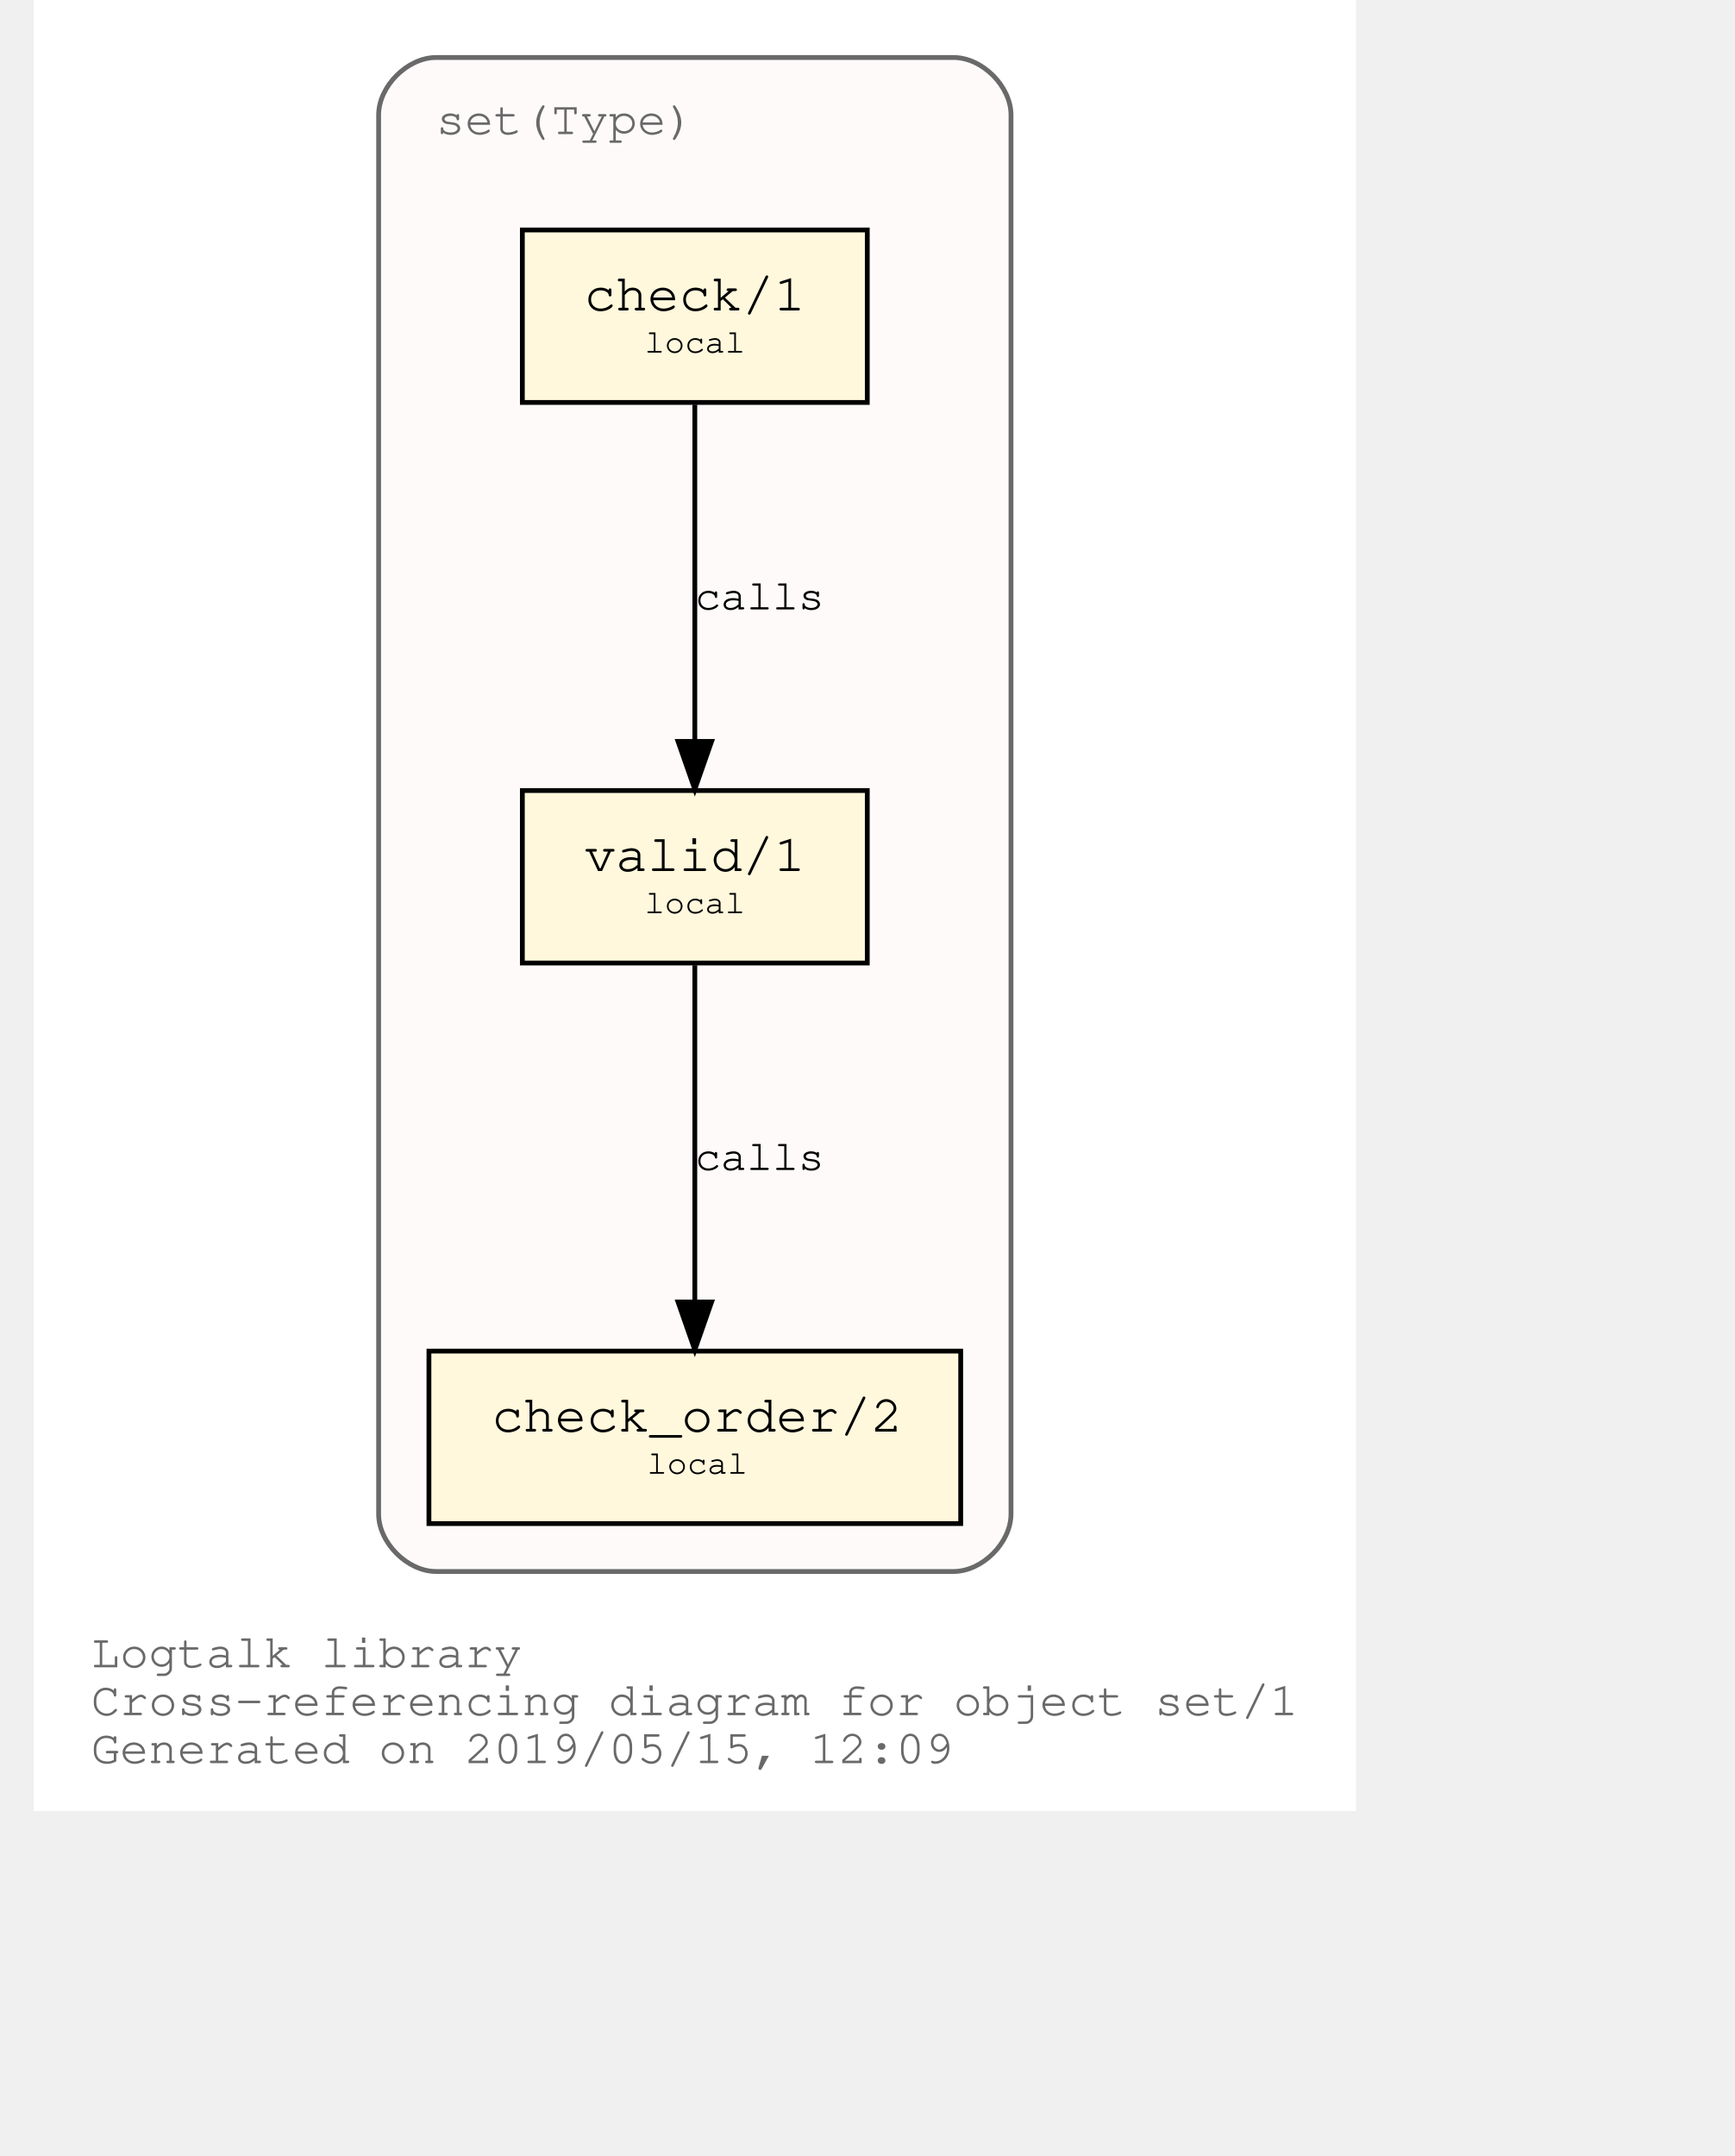
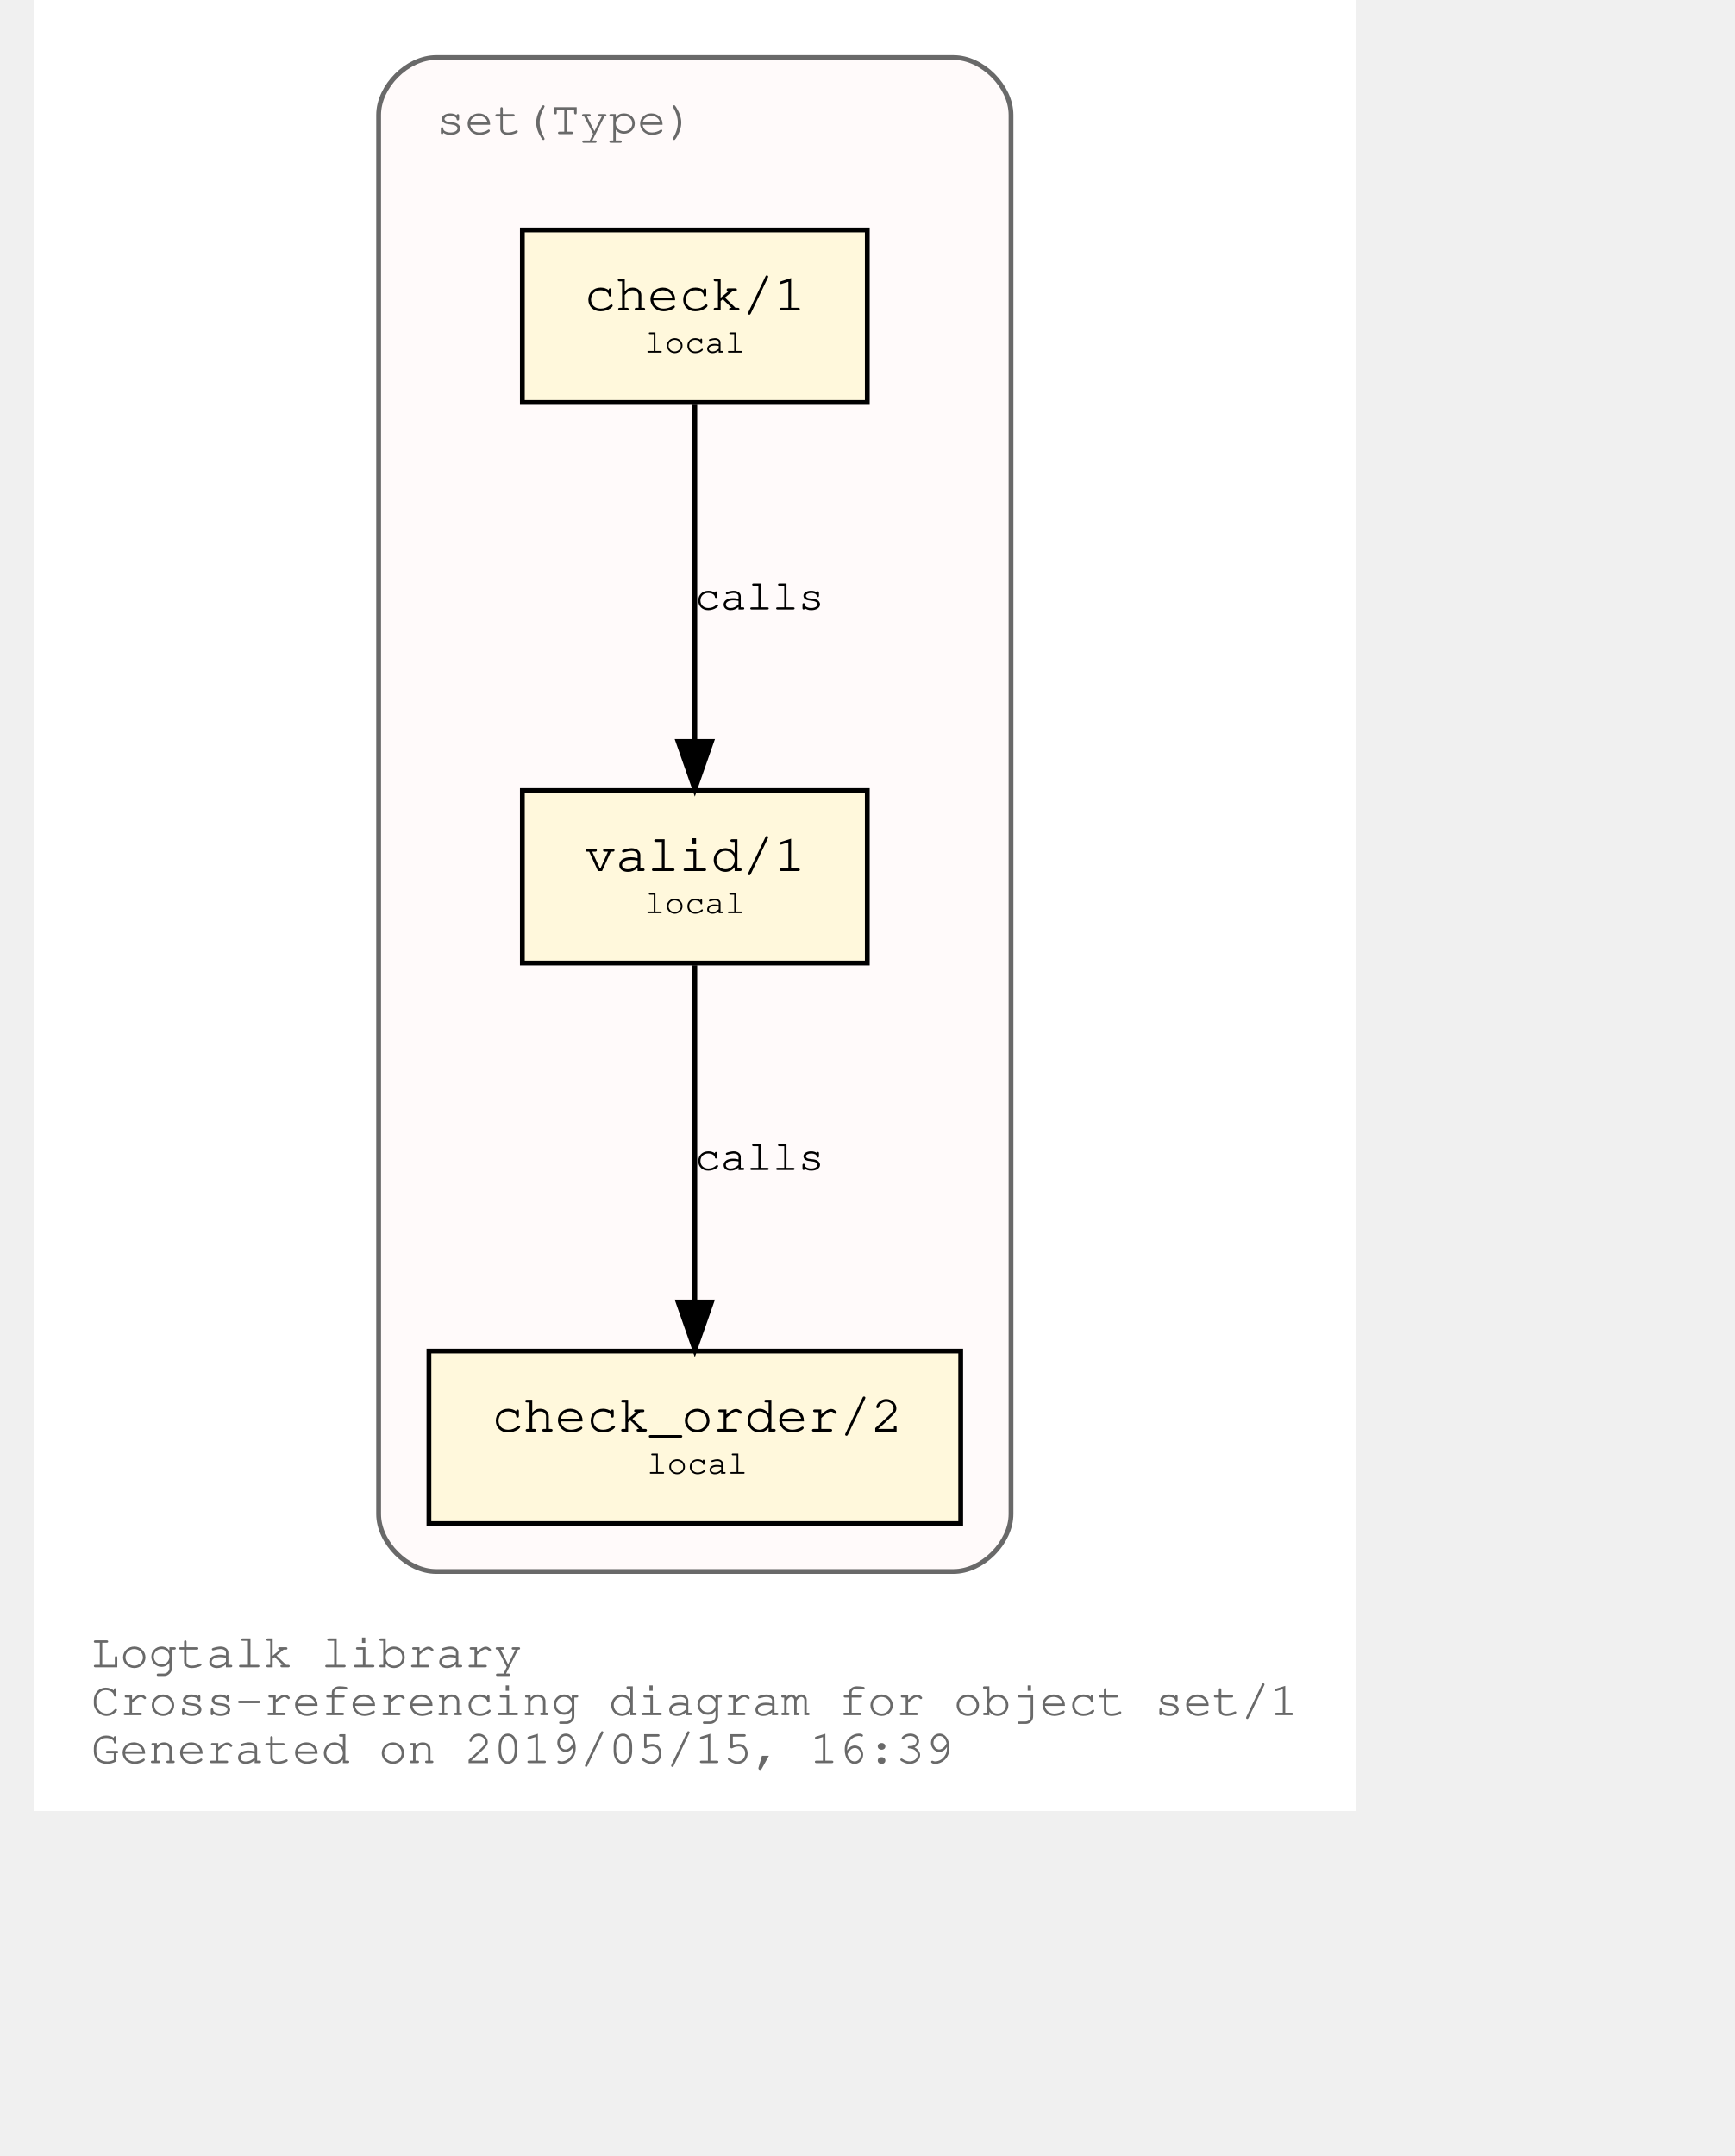
<svg xmlns="http://www.w3.org/2000/svg" xmlns:xlink="http://www.w3.org/1999/xlink" width="420pt" height="522pt" viewBox="72.00 72.00 348.04 450.00">
  <g id="graph0" class="graph" transform="scale(1 1) rotate(0) translate(76 446)">
    <polygon fill="white" stroke="transparent" points="-4,4 -4,-374 272.04,-374 272.04,4 -4,4" />
    <text text-anchor="start" x="8" y="-26" font-family="Courier,monospace" font-size="10.00" fill="dimgray">Logtalk library</text>
    <text text-anchor="start" x="8" y="-16" font-family="Courier,monospace" font-size="10.00" fill="dimgray">Cross-referencing diagram for object set/1</text>
-     <text text-anchor="start" x="8" y="-6" font-family="Courier,monospace" font-size="10.00" fill="dimgray">Generated on 2019/05/15, 12:09</text>
+     <text text-anchor="start" x="8" y="-6" font-family="Courier,monospace" font-size="10.00" fill="dimgray">Generated on 2019/05/15, 16:39</text>
    <g id="clust1" class="cluster">
      <g id="a_clust1">
        <a xlink:title="set(Type)">
          <path fill="snow" stroke="dimgray" d="M80.02,-46C80.02,-46 188.02,-46 188.02,-46 194.02,-46 200.02,-52 200.02,-58 200.02,-58 200.02,-350 200.02,-350 200.02,-356 194.02,-362 188.02,-362 188.02,-362 80.02,-362 80.02,-362 74.02,-362 68.02,-356 68.02,-350 68.02,-350 68.02,-58 68.02,-58 68.02,-52 74.02,-46 80.02,-46" />
          <g id="a_clust1_0">
-             <a xlink:href="https://github.com/LogtalkDotOrg/logtalk3/tree/3e5a63e79e19a66fc40d97e60342939e1c74f4a7/library/types/set1.lgt" xlink:title="https://github.com/LogtalkDotOrg/logtalk3/tree/3e5a63e79e19a66fc40d97e60342939e1c74f4a7/library/types/set1.lgt">
+             <a xlink:href="https://github.com/LogtalkDotOrg/logtalk3/tree/fa795fb7924cc39348025abd18c38bddc1c783eb/library/types/set1.lgt" xlink:title="https://github.com/LogtalkDotOrg/logtalk3/tree/fa795fb7924cc39348025abd18c38bddc1c783eb/library/types/set1.lgt">
              <text text-anchor="start" x="80.02" y="-346" font-family="Courier,monospace" font-size="10.00" fill="dimgray">set(Type)</text>
            </a>
          </g>
        </a>
      </g>
    </g>
    <g id="node1" class="node">
      <g id="a_node1">
-         <a xlink:href="https://github.com/LogtalkDotOrg/logtalk3/tree/3e5a63e79e19a66fc40d97e60342939e1c74f4a7/library/types/set1.lgt#L32" xlink:title="https://github.com/LogtalkDotOrg/logtalk3/tree/3e5a63e79e19a66fc40d97e60342939e1c74f4a7/library/types/set1.lgt#L32">
+         <a xlink:href="https://github.com/LogtalkDotOrg/logtalk3/tree/fa795fb7924cc39348025abd18c38bddc1c783eb/library/types/set1.lgt#L32" xlink:title="https://github.com/LogtalkDotOrg/logtalk3/tree/fa795fb7924cc39348025abd18c38bddc1c783eb/library/types/set1.lgt#L32">
          <polygon fill="cornsilk" stroke="black" points="170.02,-209 98.02,-209 98.02,-173 170.02,-173 170.02,-209" />
          <text text-anchor="start" x="105.82" y="-192.8" font-family="Courier,monospace" font-size="9.00"> </text>
          <text text-anchor="start" x="110.92" y="-192.2" font-family="Courier,monospace" font-size="11.00">valid/1</text>
          <text text-anchor="start" x="156.82" y="-192.8" font-family="Courier,monospace" font-size="9.00"> </text>
          <text text-anchor="start" x="105.82" y="-182.8" font-family="Courier,monospace" font-size="9.00"> </text>
          <text text-anchor="start" x="123.52" y="-183.4" font-family="Courier,monospace" font-size="7.00">local</text>
          <text text-anchor="start" x="156.82" y="-182.8" font-family="Courier,monospace" font-size="9.00"> </text>
        </a>
      </g>
    </g>
    <g id="node2" class="node">
      <g id="a_node2">
-         <a xlink:href="https://github.com/LogtalkDotOrg/logtalk3/tree/3e5a63e79e19a66fc40d97e60342939e1c74f4a7/library/types/set1.lgt#L41" xlink:title="https://github.com/LogtalkDotOrg/logtalk3/tree/3e5a63e79e19a66fc40d97e60342939e1c74f4a7/library/types/set1.lgt#L41">
+         <a xlink:href="https://github.com/LogtalkDotOrg/logtalk3/tree/fa795fb7924cc39348025abd18c38bddc1c783eb/library/types/set1.lgt#L41" xlink:title="https://github.com/LogtalkDotOrg/logtalk3/tree/fa795fb7924cc39348025abd18c38bddc1c783eb/library/types/set1.lgt#L41">
          <polygon fill="cornsilk" stroke="black" points="189.52,-92 78.52,-92 78.52,-56 189.52,-56 189.52,-92" />
          <text text-anchor="start" x="86.82" y="-75.8" font-family="Courier,monospace" font-size="9.00"> </text>
          <text text-anchor="start" x="91.61" y="-75.2" font-family="Courier,monospace" font-size="11.00">check_order/2</text>
          <text text-anchor="start" x="176.82" y="-75.8" font-family="Courier,monospace" font-size="9.00"> </text>
          <text text-anchor="start" x="86.82" y="-65.8" font-family="Courier,monospace" font-size="9.00"> </text>
          <text text-anchor="start" x="124.02" y="-66.4" font-family="Courier,monospace" font-size="7.00">local</text>
          <text text-anchor="start" x="176.82" y="-65.8" font-family="Courier,monospace" font-size="9.00"> </text>
        </a>
      </g>
    </g>
    <g id="edge1" class="edge">
      <g id="a_edge1">
-         <a xlink:href="https://github.com/LogtalkDotOrg/logtalk3/tree/3e5a63e79e19a66fc40d97e60342939e1c74f4a7/library/types/set1.lgt#L38" xlink:title="calls">
+         <a xlink:href="https://github.com/LogtalkDotOrg/logtalk3/tree/fa795fb7924cc39348025abd18c38bddc1c783eb/library/types/set1.lgt#L38" xlink:title="calls">
          <path fill="none" stroke="black" d="M134.02,-172.53C134.02,-153.94 134.02,-124.24 134.02,-102.5" />
          <polygon fill="black" stroke="black" points="137.52,-102.25 134.02,-92.25 130.52,-102.25 137.52,-102.25" />
        </a>
      </g>
      <g id="a_edge1-label">
-         <a xlink:href="https://github.com/LogtalkDotOrg/logtalk3/tree/3e5a63e79e19a66fc40d97e60342939e1c74f4a7/library/types/set1.lgt#L38" xlink:title="https://github.com/LogtalkDotOrg/logtalk3/tree/3e5a63e79e19a66fc40d97e60342939e1c74f4a7/library/types/set1.lgt#L38">
+         <a xlink:href="https://github.com/LogtalkDotOrg/logtalk3/tree/fa795fb7924cc39348025abd18c38bddc1c783eb/library/types/set1.lgt#L38" xlink:title="https://github.com/LogtalkDotOrg/logtalk3/tree/fa795fb7924cc39348025abd18c38bddc1c783eb/library/types/set1.lgt#L38">
          <text text-anchor="start" x="134.02" y="-129.8" font-family="Courier,monospace" font-size="9.00">calls</text>
        </a>
      </g>
    </g>
    <g id="node3" class="node">
      <g id="a_node3">
-         <a xlink:href="https://github.com/LogtalkDotOrg/logtalk3/tree/3e5a63e79e19a66fc40d97e60342939e1c74f4a7/library/types/set1.lgt#L54" xlink:title="https://github.com/LogtalkDotOrg/logtalk3/tree/3e5a63e79e19a66fc40d97e60342939e1c74f4a7/library/types/set1.lgt#L54">
+         <a xlink:href="https://github.com/LogtalkDotOrg/logtalk3/tree/fa795fb7924cc39348025abd18c38bddc1c783eb/library/types/set1.lgt#L54" xlink:title="https://github.com/LogtalkDotOrg/logtalk3/tree/fa795fb7924cc39348025abd18c38bddc1c783eb/library/types/set1.lgt#L54">
          <polygon fill="cornsilk" stroke="black" points="170.02,-326 98.02,-326 98.02,-290 170.02,-290 170.02,-326" />
          <text text-anchor="start" x="105.82" y="-309.8" font-family="Courier,monospace" font-size="9.00"> </text>
          <text text-anchor="start" x="110.92" y="-309.2" font-family="Courier,monospace" font-size="11.00">check/1</text>
          <text text-anchor="start" x="156.82" y="-309.8" font-family="Courier,monospace" font-size="9.00"> </text>
          <text text-anchor="start" x="105.82" y="-299.8" font-family="Courier,monospace" font-size="9.00"> </text>
          <text text-anchor="start" x="123.52" y="-300.4" font-family="Courier,monospace" font-size="7.00">local</text>
          <text text-anchor="start" x="156.82" y="-299.8" font-family="Courier,monospace" font-size="9.00"> </text>
        </a>
      </g>
    </g>
    <g id="edge2" class="edge">
      <g id="a_edge2">
-         <a xlink:href="https://github.com/LogtalkDotOrg/logtalk3/tree/3e5a63e79e19a66fc40d97e60342939e1c74f4a7/library/types/set1.lgt#L54" xlink:title="calls">
+         <a xlink:href="https://github.com/LogtalkDotOrg/logtalk3/tree/fa795fb7924cc39348025abd18c38bddc1c783eb/library/types/set1.lgt#L54" xlink:title="calls">
          <path fill="none" stroke="black" d="M134.02,-289.53C134.02,-270.94 134.02,-241.24 134.02,-219.5" />
          <polygon fill="black" stroke="black" points="137.52,-219.25 134.02,-209.25 130.52,-219.25 137.52,-219.25" />
        </a>
      </g>
      <g id="a_edge2-label">
-         <a xlink:href="https://github.com/LogtalkDotOrg/logtalk3/tree/3e5a63e79e19a66fc40d97e60342939e1c74f4a7/library/types/set1.lgt#L54" xlink:title="https://github.com/LogtalkDotOrg/logtalk3/tree/3e5a63e79e19a66fc40d97e60342939e1c74f4a7/library/types/set1.lgt#L54">
+         <a xlink:href="https://github.com/LogtalkDotOrg/logtalk3/tree/fa795fb7924cc39348025abd18c38bddc1c783eb/library/types/set1.lgt#L54" xlink:title="https://github.com/LogtalkDotOrg/logtalk3/tree/fa795fb7924cc39348025abd18c38bddc1c783eb/library/types/set1.lgt#L54">
          <text text-anchor="start" x="134.02" y="-246.8" font-family="Courier,monospace" font-size="9.00">calls</text>
        </a>
      </g>
    </g>
  </g>
</svg>
